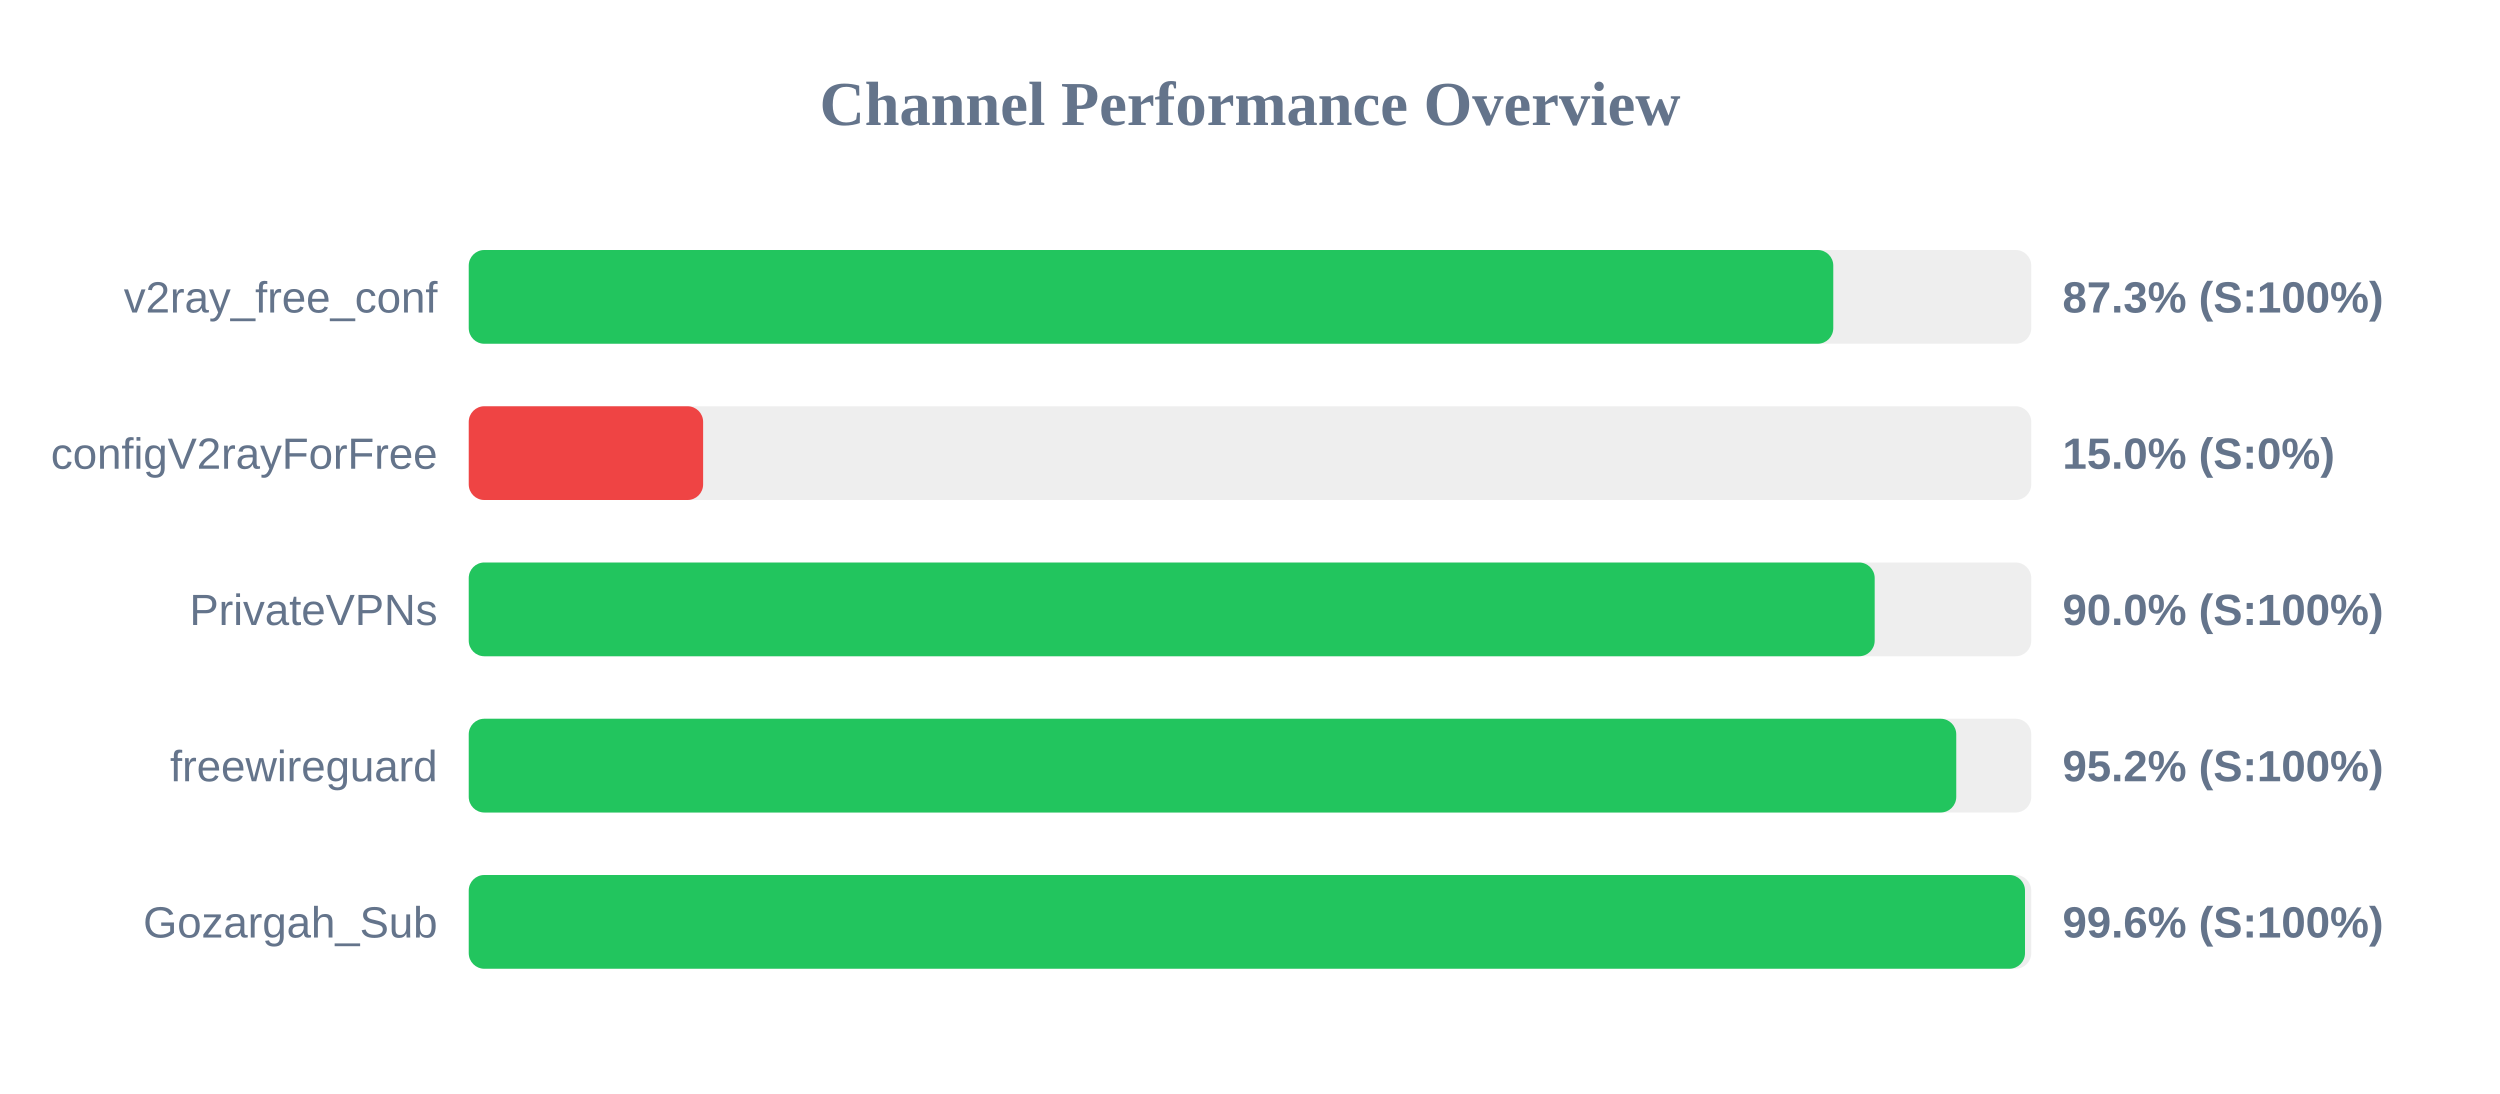
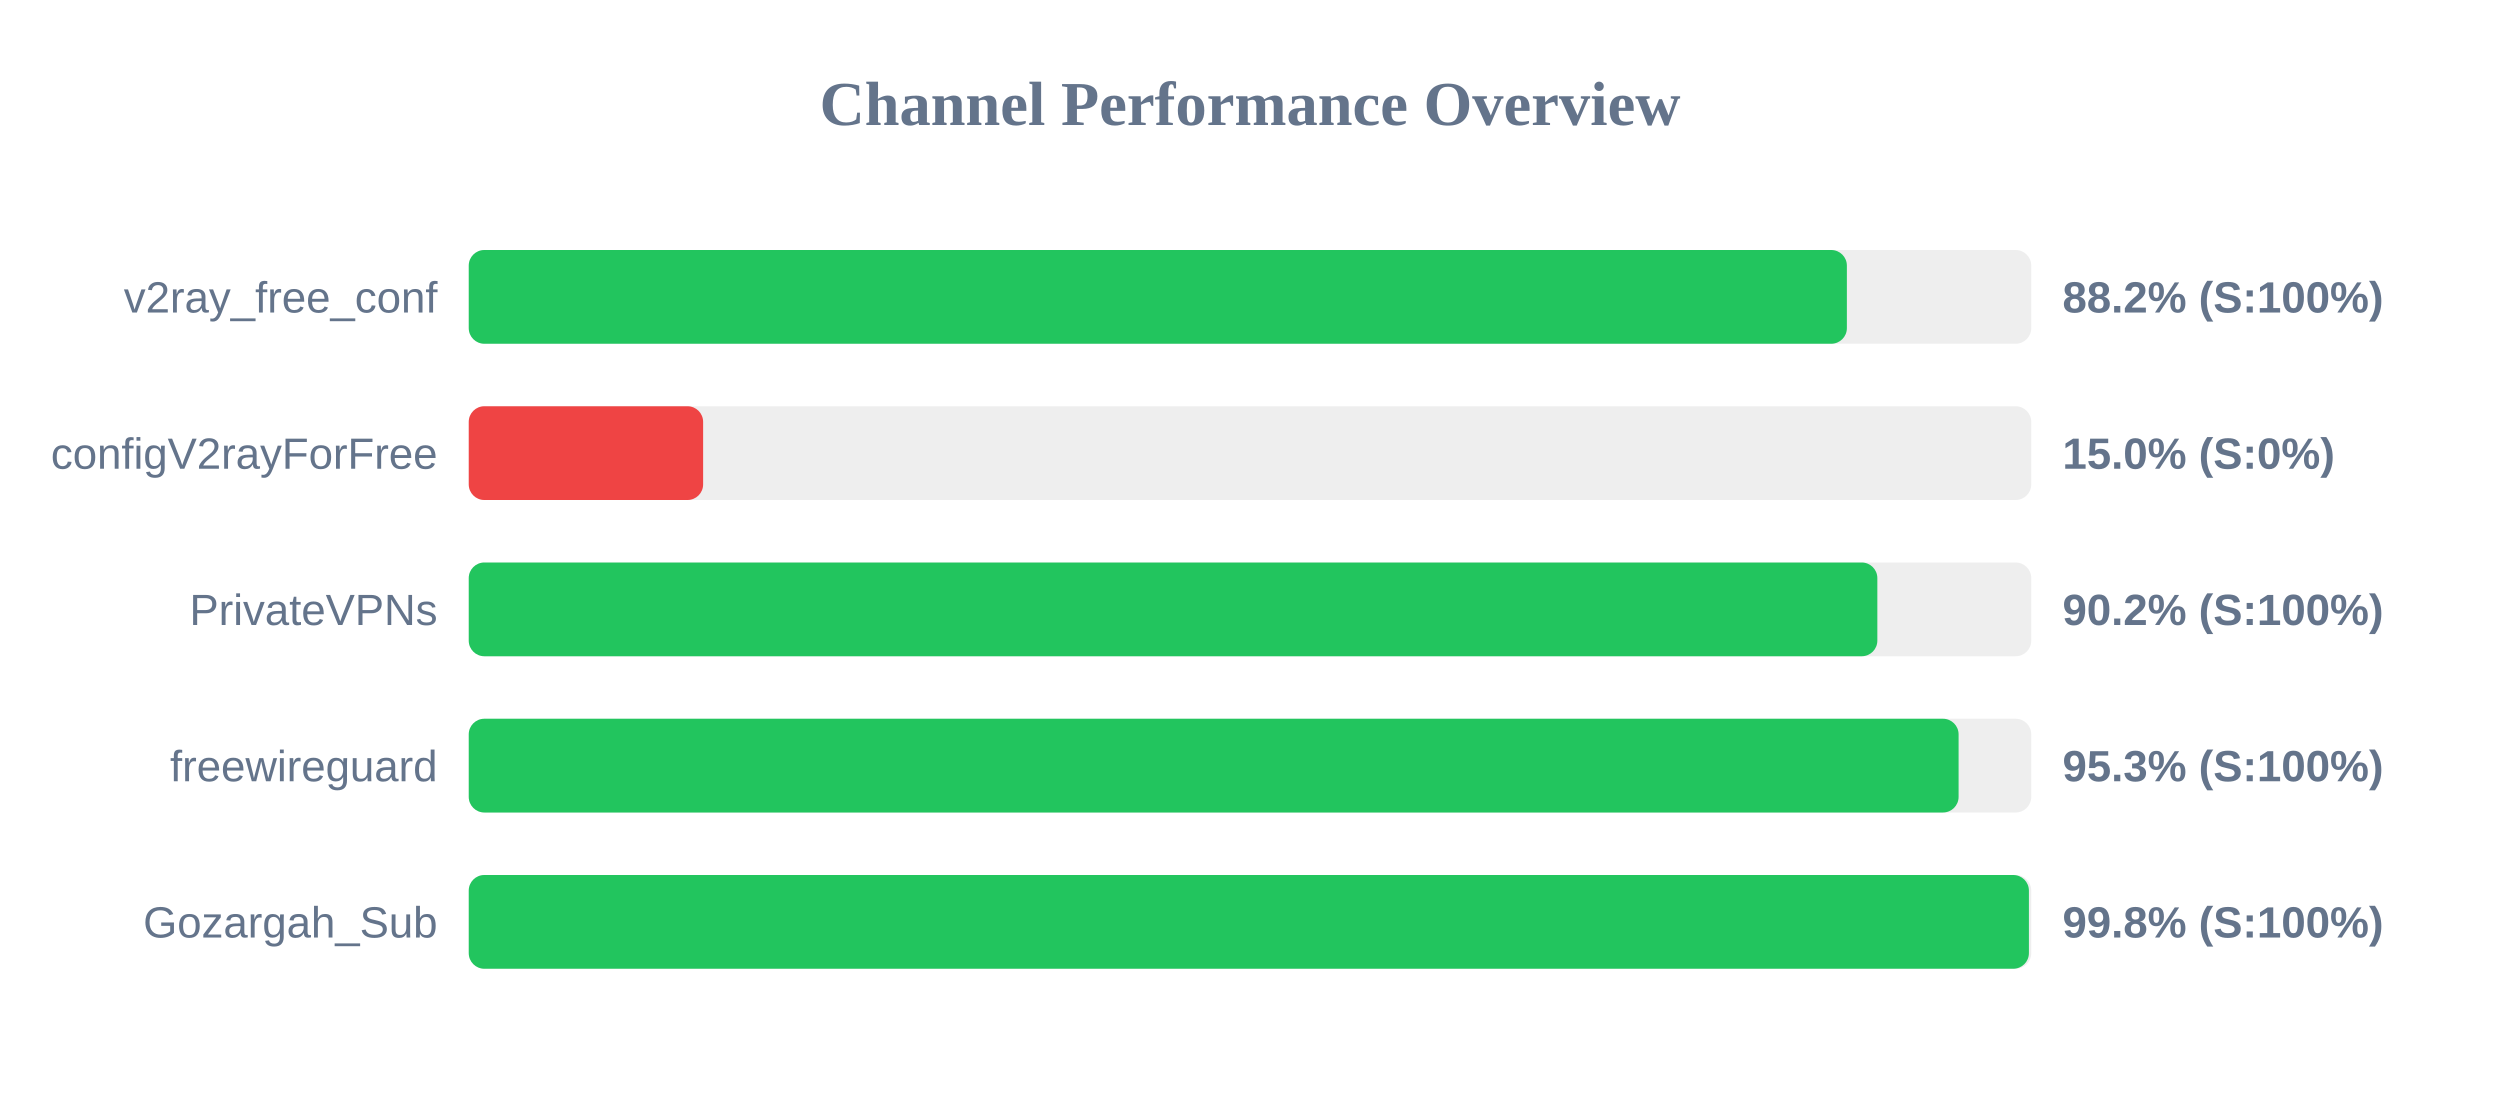
<svg xmlns="http://www.w3.org/2000/svg" width="800" height="350" version="1.1">
  <style>
        .row { font: 14px Arial; fill: #64748b; }
        .score { font: bold 14px Arial; fill: #64748b; }
    </style>
  <text x="400" y="40" text-anchor="middle" font-size="20px" font-weight="bold" fill="#64748b">Channel Performance Overview</text>
  <rect x="150" y="80" width="500" height="30" fill="#eee" rx="5" />
-   <rect x="150" y="80" width="436.65" height="30" fill="#22c55e" rx="5" />
+   <rect x="150" y="80" width="441.0" height="30" fill="#22c55e" rx="5" />
  <text x="140" y="100" text-anchor="end" class="row">v2ray_free_conf</text>
-   <text x="660" y="100" text-anchor="start" class="score">87.3% (S:100%)</text>
+   <text x="660" y="100" text-anchor="start" class="score">88.2% (S:100%)</text>
  <rect x="150" y="130" width="500" height="30" fill="#eee" rx="5" />
  <rect x="150" y="130" width="75.0" height="30" fill="#ef4444" rx="5" />
  <text x="140" y="150" text-anchor="end" class="row">configV2rayForFree</text>
  <text x="660" y="150" text-anchor="start" class="score">15.0% (S:0%)</text>
  <rect x="150" y="180" width="500" height="30" fill="#eee" rx="5" />
-   <rect x="150" y="180" width="449.9" height="30" fill="#22c55e" rx="5" />
+   <rect x="150" y="180" width="450.75" height="30" fill="#22c55e" rx="5" />
  <text x="140" y="200" text-anchor="end" class="row">PrivateVPNs</text>
-   <text x="660" y="200" text-anchor="start" class="score">90.0% (S:100%)</text>
+   <text x="660" y="200" text-anchor="start" class="score">90.2% (S:100%)</text>
  <rect x="150" y="230" width="500" height="30" fill="#eee" rx="5" />
-   <rect x="150" y="230" width="476.0" height="30" fill="#22c55e" rx="5" />
+   <rect x="150" y="230" width="476.75" height="30" fill="#22c55e" rx="5" />
  <text x="140" y="250" text-anchor="end" class="row">freewireguard</text>
-   <text x="660" y="250" text-anchor="start" class="score">95.2% (S:100%)</text>
+   <text x="660" y="250" text-anchor="start" class="score">95.3% (S:100%)</text>
  <rect x="150" y="280" width="500" height="30" fill="#eee" rx="5" />
-   <rect x="150" y="280" width="498.0" height="30" fill="#22c55e" rx="5" />
+   <rect x="150" y="280" width="499.25" height="30" fill="#22c55e" rx="5" />
  <text x="140" y="300" text-anchor="end" class="row">Gozargah_Sub</text>
-   <text x="660" y="300" text-anchor="start" class="score">99.6% (S:100%)</text>
+   <text x="660" y="300" text-anchor="start" class="score">99.8% (S:100%)</text>
</svg>
